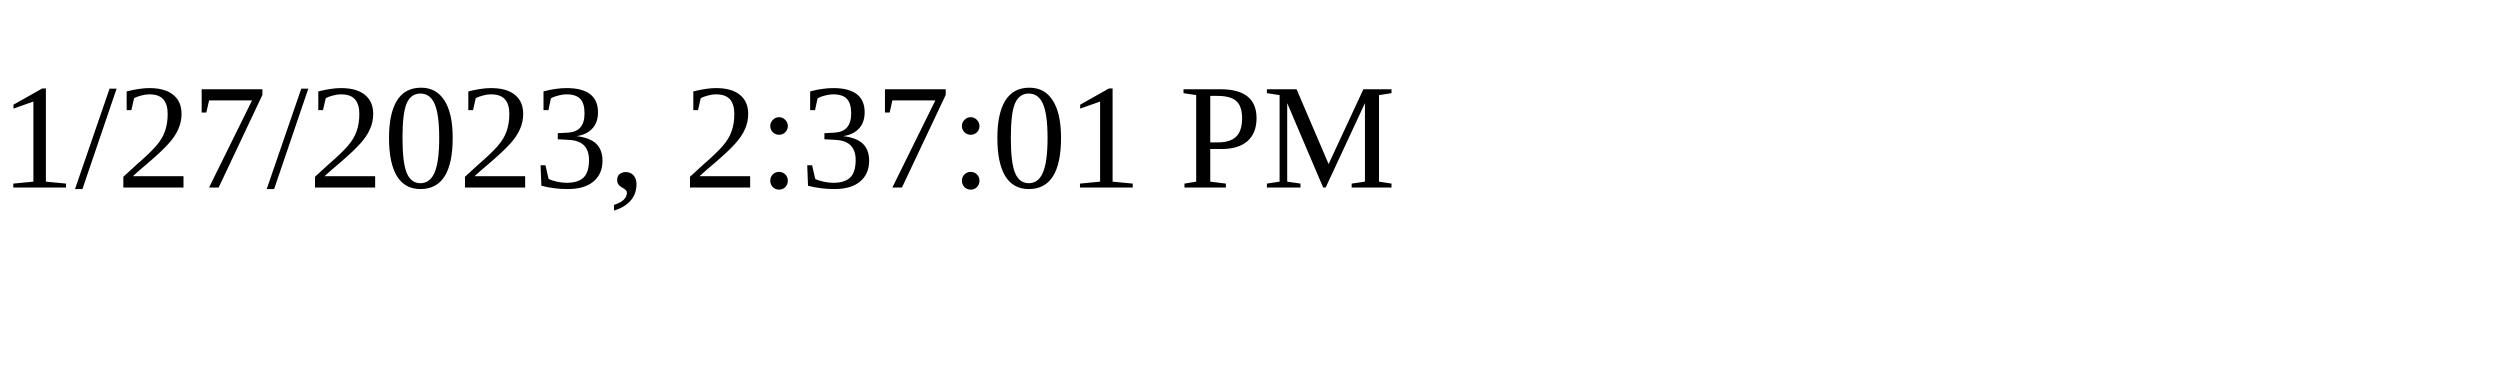
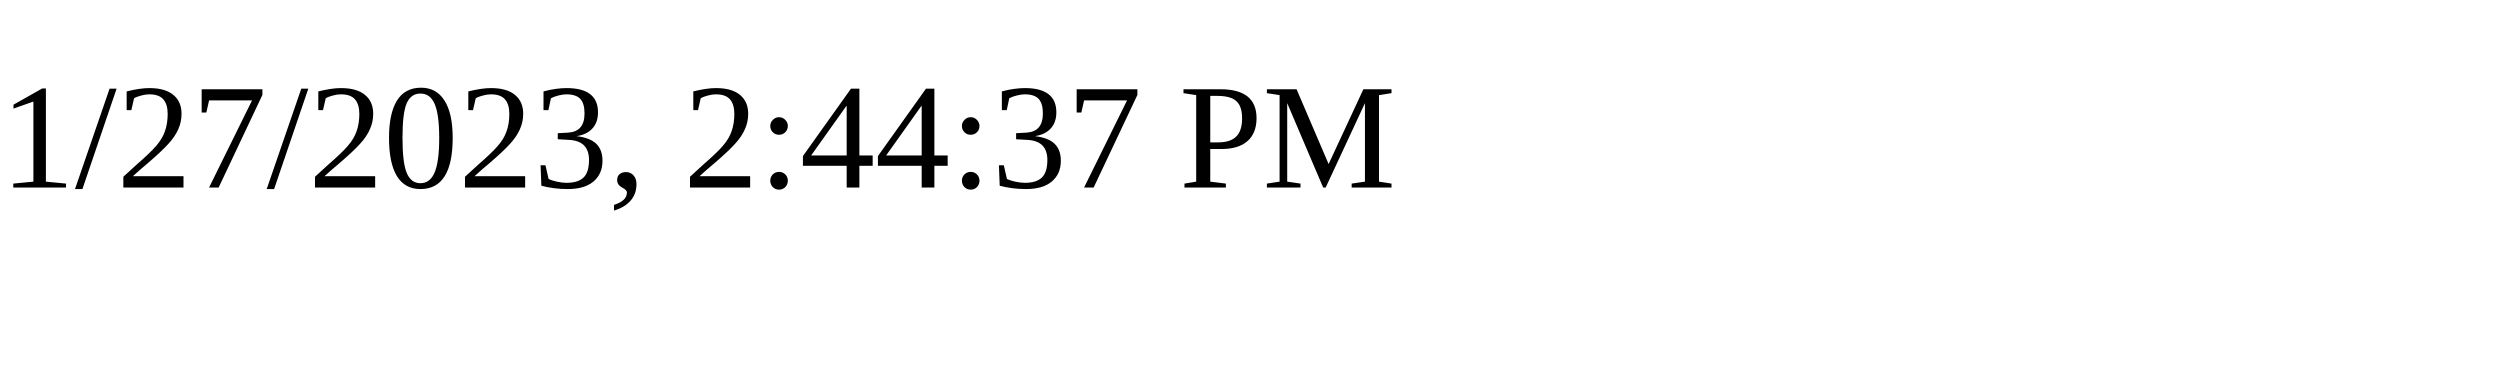
<svg xmlns="http://www.w3.org/2000/svg" height="30" width="200">
-   <text x="0" y="15">1/27/2023, 2:37:01 PM</text>
+   <text x="0" y="15">1/27/2023, 2:44:37 PM</text>
</svg>
